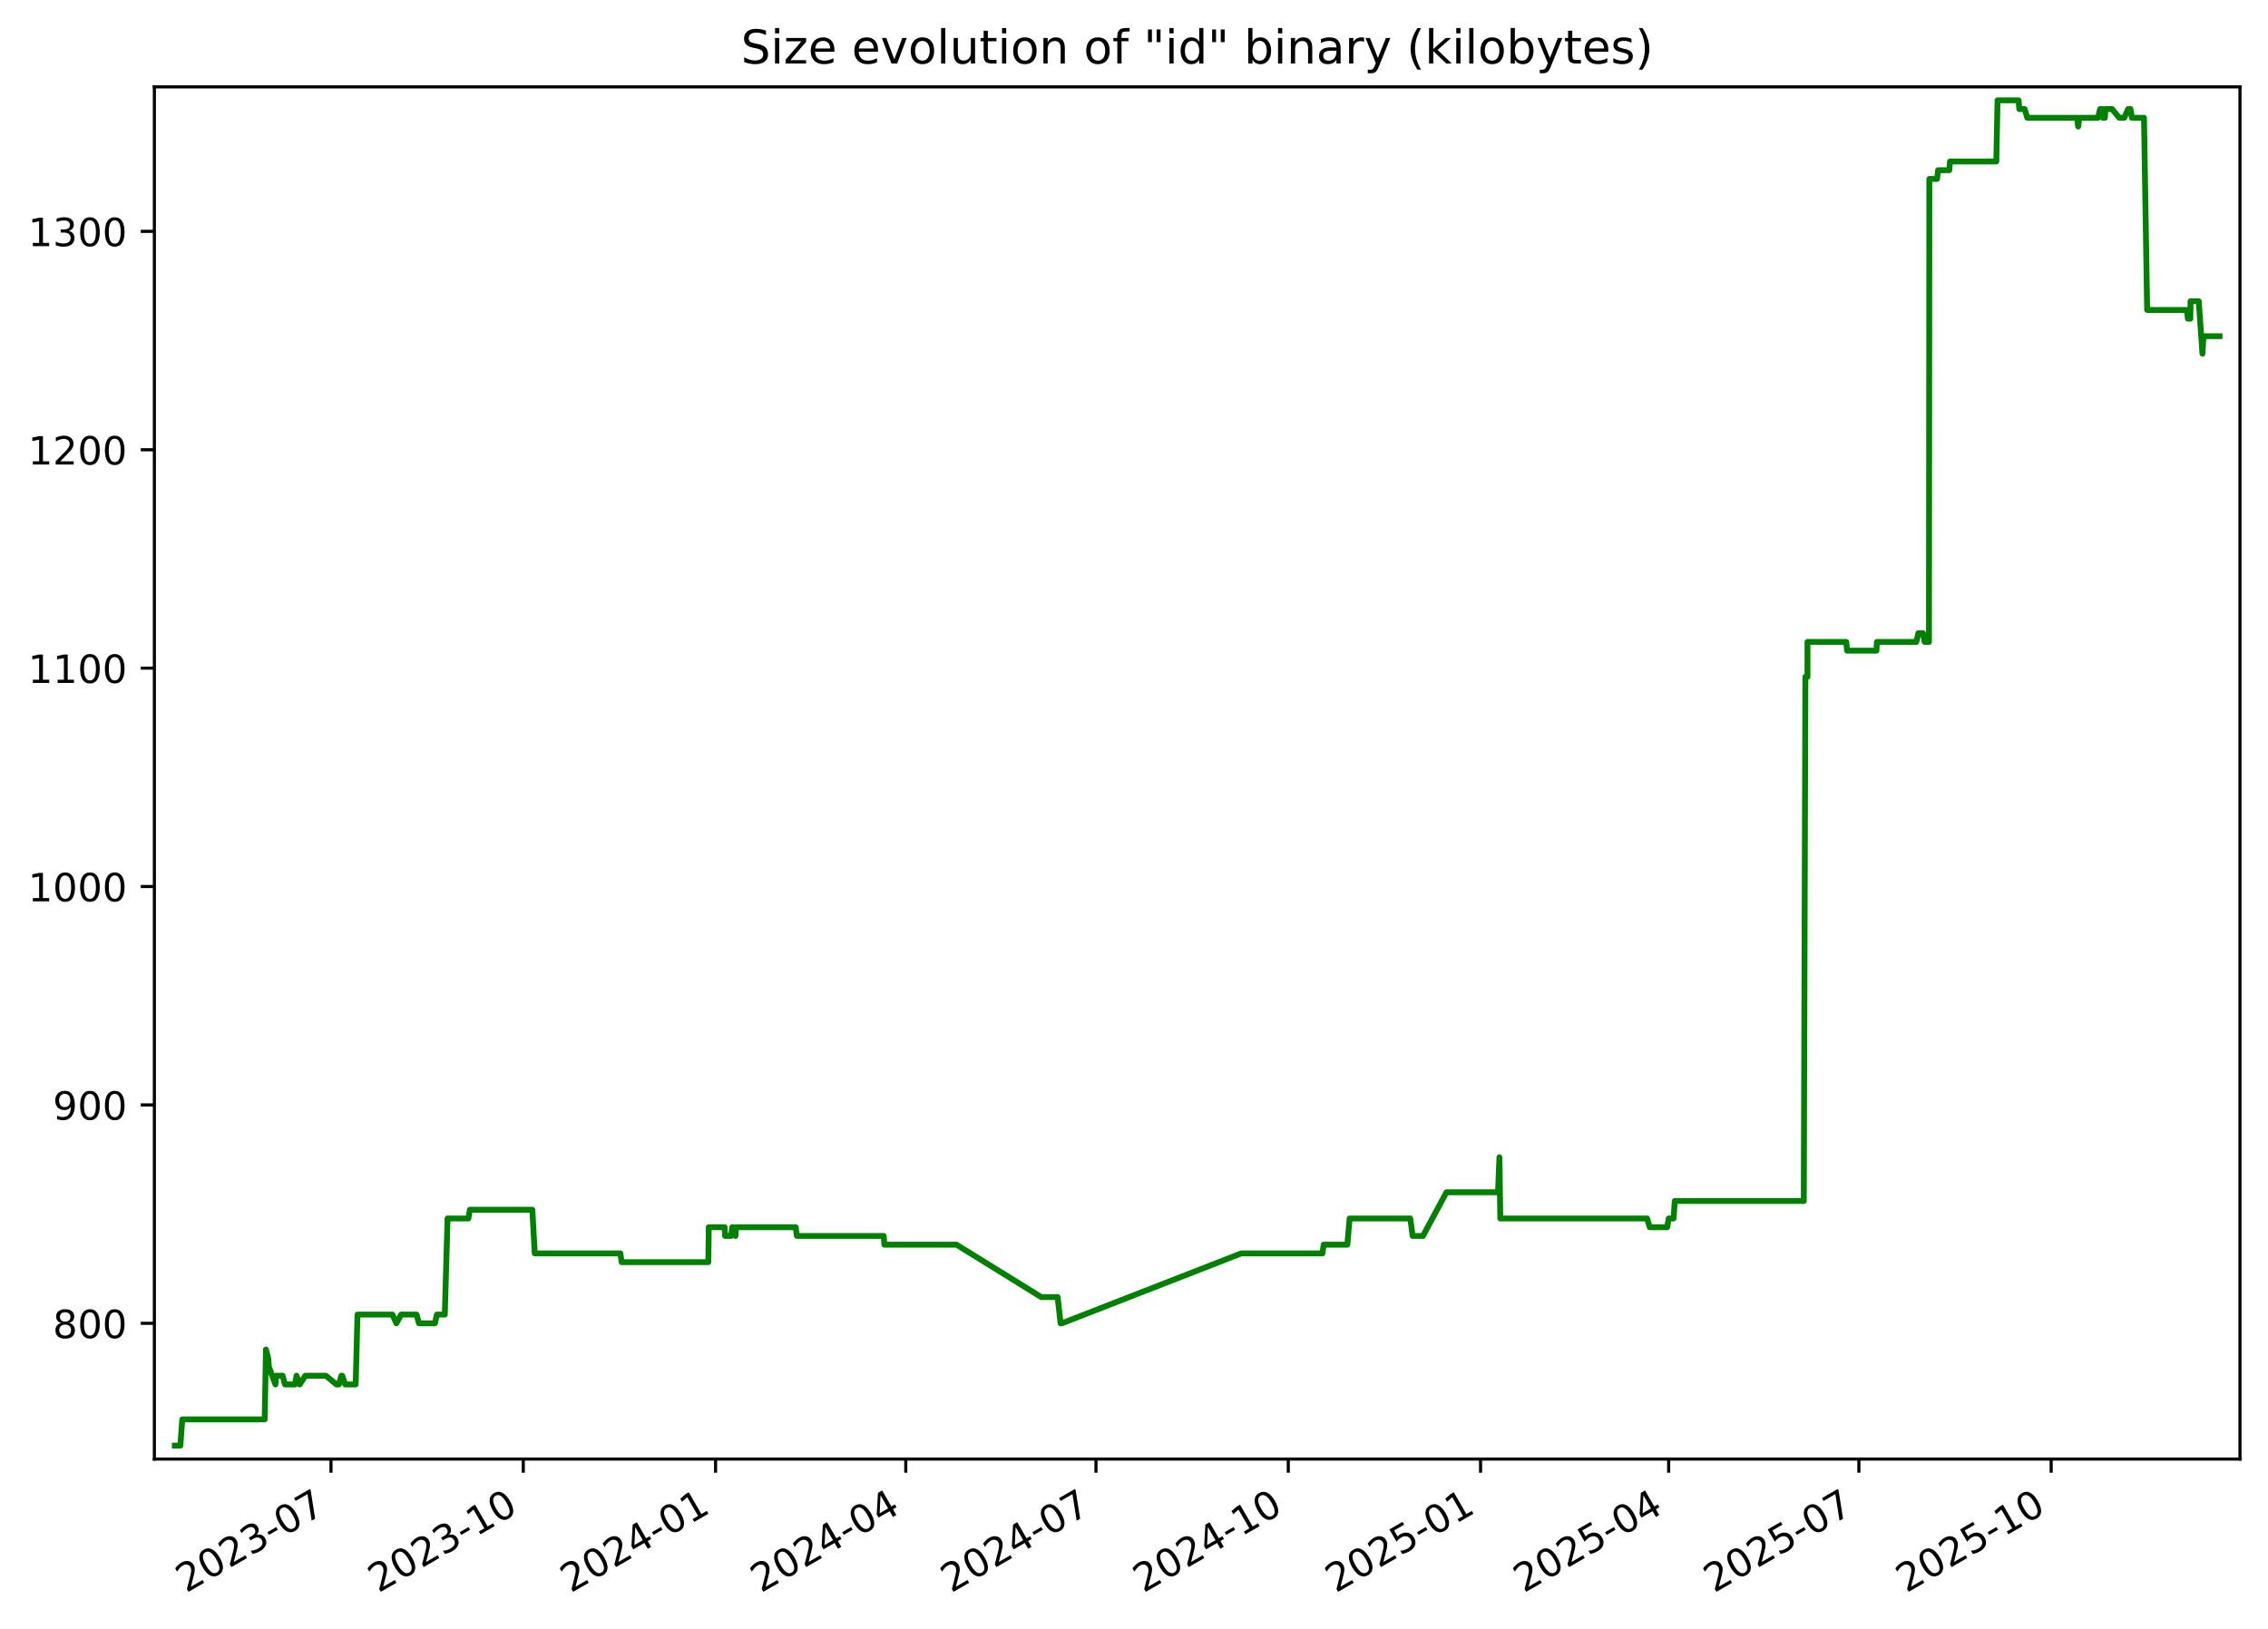
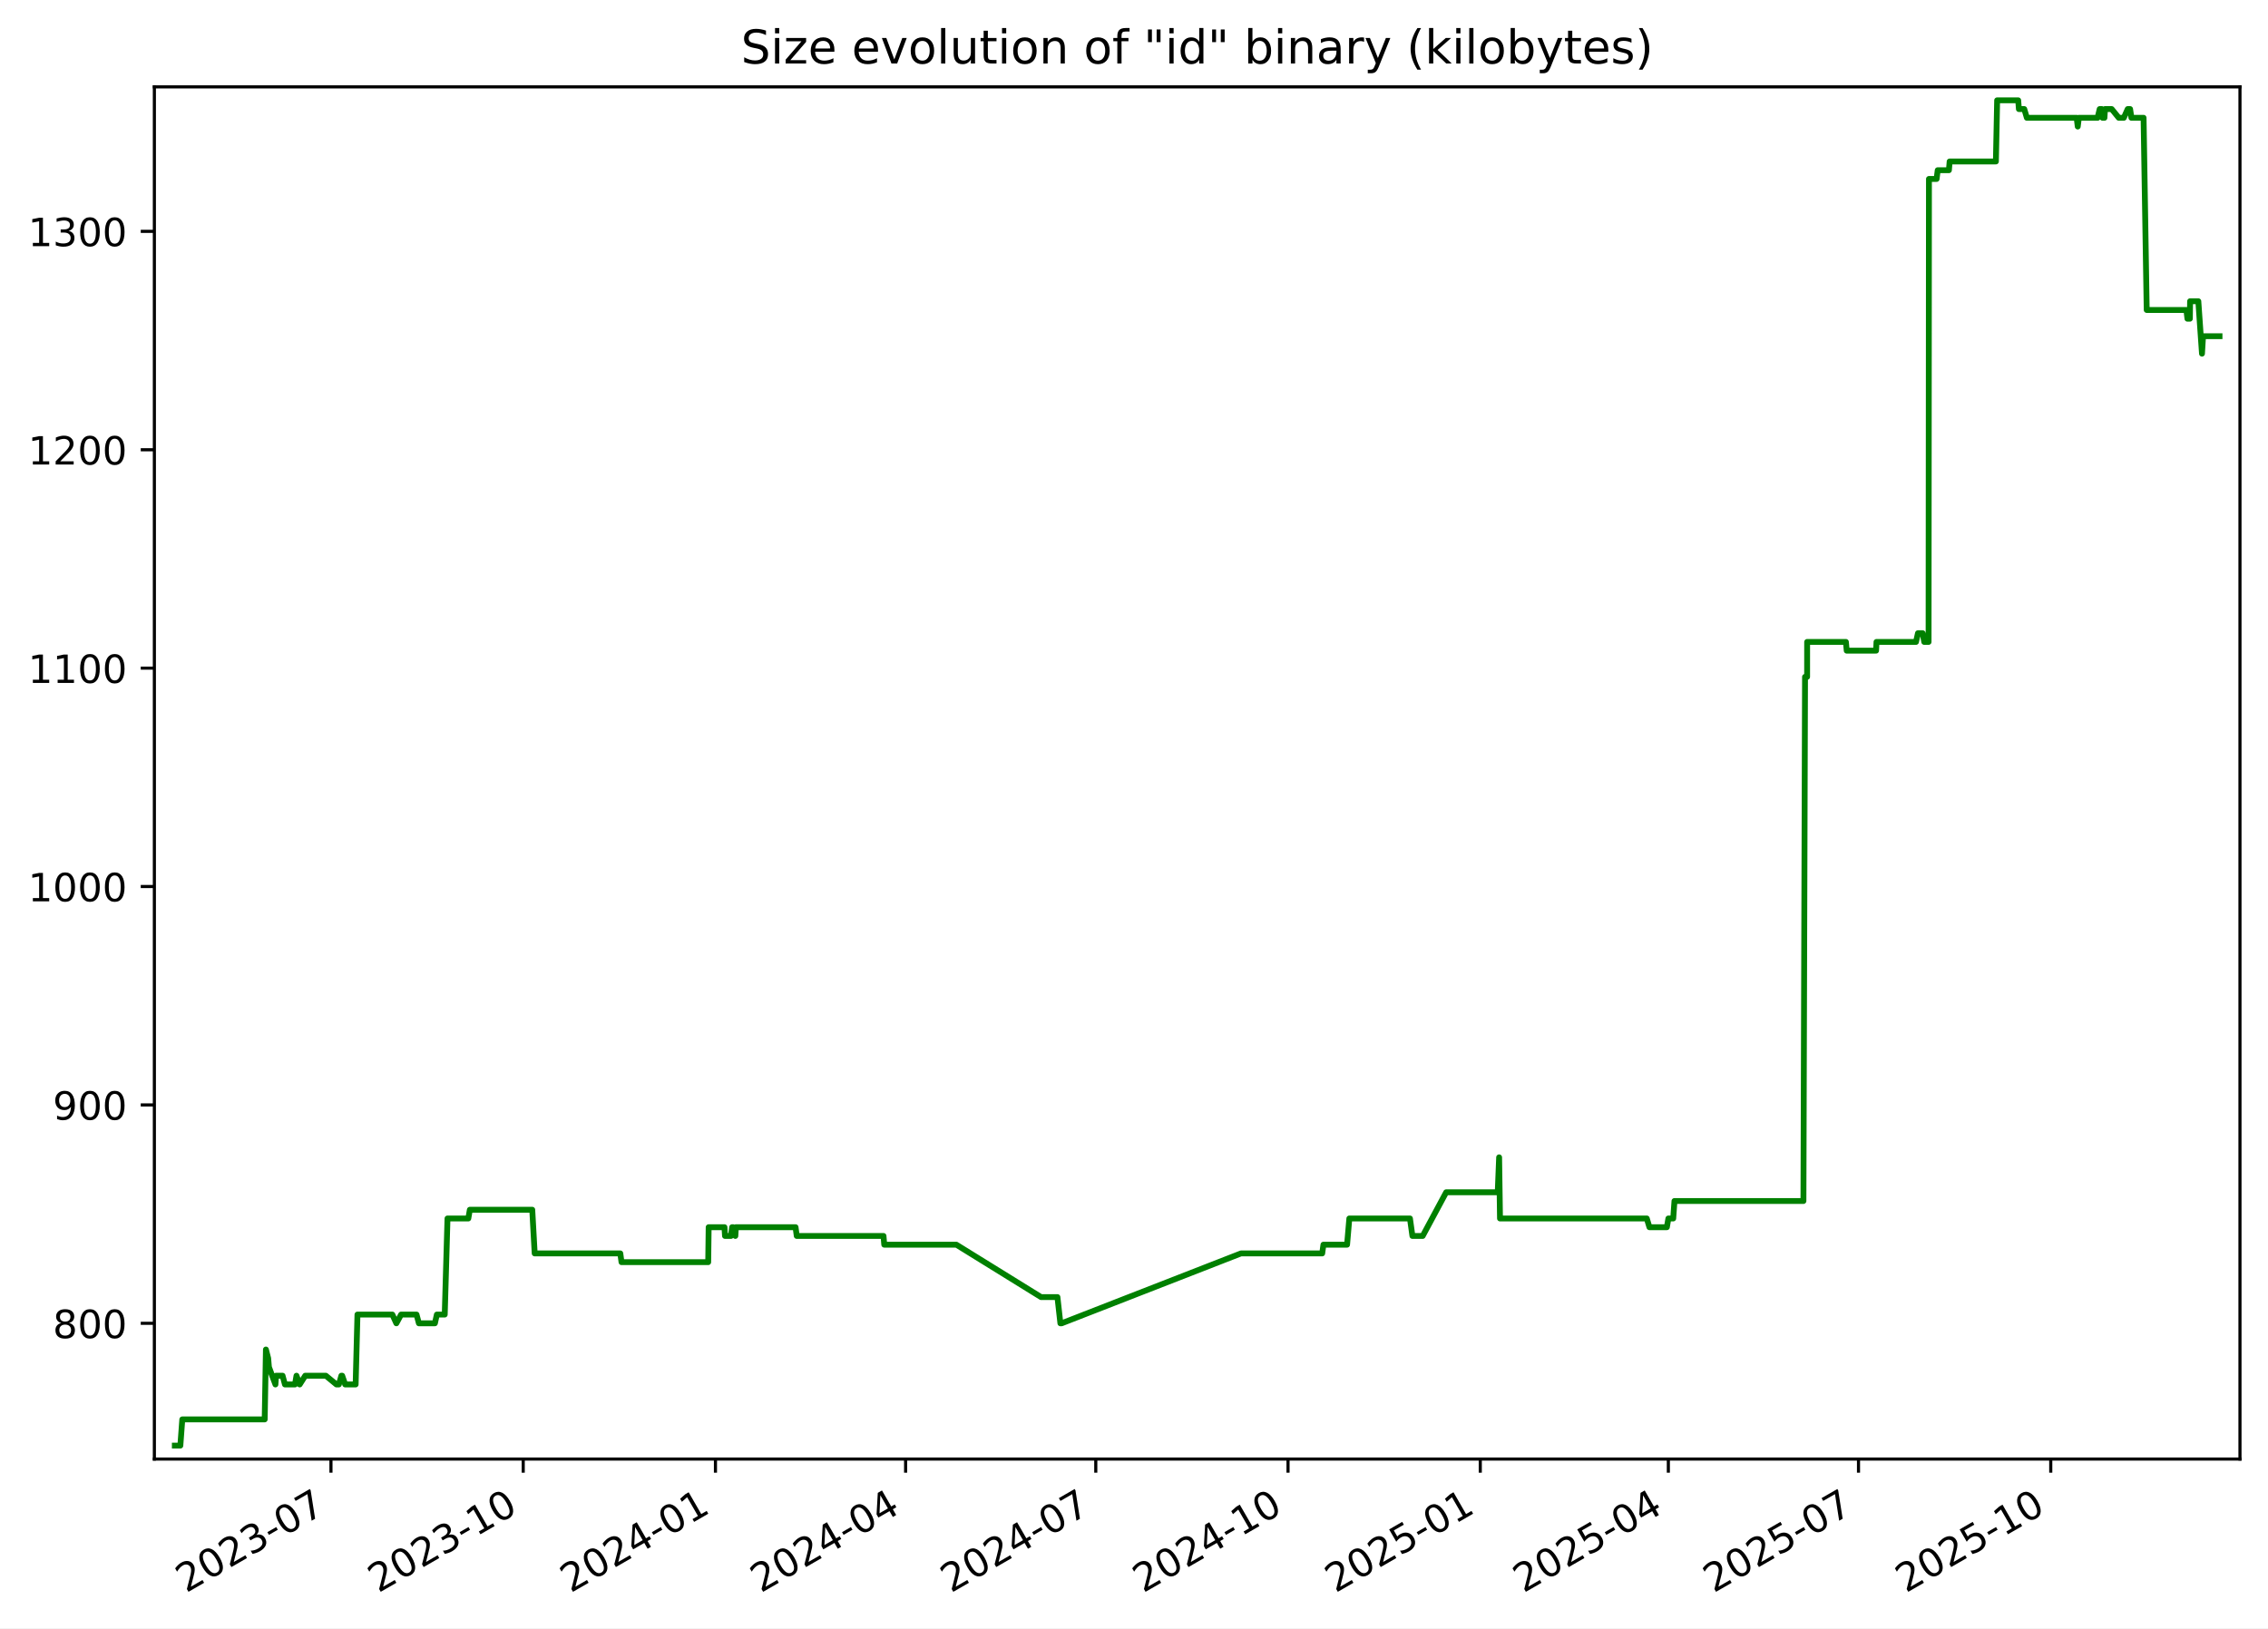
<svg xmlns="http://www.w3.org/2000/svg" xmlns:xlink="http://www.w3.org/1999/xlink" width="582.53pt" height="418.303pt" viewBox="0 0 582.53 418.303" version="1.1">
  <defs>
    <style type="text/css">*{stroke-linejoin: round; stroke-linecap: butt}</style>
  </defs>
  <g id="figure_1">
    <g id="patch_1">
      <path d="M -0 418.303  L 582.53 418.303  L 582.53 0  L -0 0  z " style="fill: #ffffff" />
    </g>
    <g id="axes_1">
      <g id="patch_2">
        <path d="M 39.65 374.83  L 575.33 374.83  L 575.33 22.318  L 39.65 22.318  z " style="fill: #ffffff" />
      </g>
      <g id="matplotlib.axis_1">
        <g id="xtick_1">
          <g id="line2d_1">
            <defs>
-               <path id="m660585abad" d="M 0 0  L 0 3.5  " style="stroke: #000000; stroke-width: 0.8" />
+               <path id="m6f64381100" d="M 0 0  L 0 3.5  " style="stroke: #000000; stroke-width: 0.8" />
            </defs>
            <g>
-               <use xlink:href="#m660585abad" x="85.015" y="374.83" style="stroke: #000000; stroke-width: 0.8" />
+               <use xlink:href="#m6f64381100" x="85.006" y="374.83" style="stroke: #000000; stroke-width: 0.8" />
            </g>
          </g>
          <g id="text_1">
-             <g transform="translate(47.79022 409.302) rotate(-30) scale(0.1 -0.1)">
+             <g transform="translate(47.78128 409.302) rotate(-30) scale(0.1 -0.1)">
              <defs>
                <path id="DejaVuSans-32" d="M 1228 531  L 3431 531  L 3431 0  L 469 0  L 469 531  Q 828 903 1448 1529  Q 2069 2156 2228 2338  Q 2531 2678 2651 2914  Q 2772 3150 2772 3378  Q 2772 3750 2511 3984  Q 2250 4219 1831 4219  Q 1534 4219 1204 4116  Q 875 4013 500 3803  L 500 4441  Q 881 4594 1212 4672  Q 1544 4750 1819 4750  Q 2544 4750 2975 4387  Q 3406 4025 3406 3419  Q 3406 3131 3298 2873  Q 3191 2616 2906 2266  Q 2828 2175 2409 1742  Q 1991 1309 1228 531  z " transform="scale(0.015625)" />
                <path id="DejaVuSans-30" d="M 2034 4250  Q 1547 4250 1301 3770  Q 1056 3291 1056 2328  Q 1056 1369 1301 889  Q 1547 409 2034 409  Q 2525 409 2770 889  Q 3016 1369 3016 2328  Q 3016 3291 2770 3770  Q 2525 4250 2034 4250  z M 2034 4750  Q 2819 4750 3233 4129  Q 3647 3509 3647 2328  Q 3647 1150 3233 529  Q 2819 -91 2034 -91  Q 1250 -91 836 529  Q 422 1150 422 2328  Q 422 3509 836 4129  Q 1250 4750 2034 4750  z " transform="scale(0.015625)" />
                <path id="DejaVuSans-33" d="M 2597 2516  Q 3050 2419 3304 2112  Q 3559 1806 3559 1356  Q 3559 666 3084 287  Q 2609 -91 1734 -91  Q 1441 -91 1130 -33  Q 819 25 488 141  L 488 750  Q 750 597 1062 519  Q 1375 441 1716 441  Q 2309 441 2620 675  Q 2931 909 2931 1356  Q 2931 1769 2642 2001  Q 2353 2234 1838 2234  L 1294 2234  L 1294 2753  L 1863 2753  Q 2328 2753 2575 2939  Q 2822 3125 2822 3475  Q 2822 3834 2567 4026  Q 2313 4219 1838 4219  Q 1578 4219 1281 4162  Q 984 4106 628 3988  L 628 4550  Q 988 4650 1302 4700  Q 1616 4750 1894 4750  Q 2613 4750 3031 4423  Q 3450 4097 3450 3541  Q 3450 3153 3228 2886  Q 3006 2619 2597 2516  z " transform="scale(0.015625)" />
                <path id="DejaVuSans-2d" d="M 313 2009  L 1997 2009  L 1997 1497  L 313 1497  L 313 2009  z " transform="scale(0.015625)" />
                <path id="DejaVuSans-37" d="M 525 4666  L 3525 4666  L 3525 4397  L 1831 0  L 1172 0  L 2766 4134  L 525 4134  L 525 4666  z " transform="scale(0.015625)" />
              </defs>
              <use xlink:href="#DejaVuSans-32" />
              <use xlink:href="#DejaVuSans-30" x="63.623" />
              <use xlink:href="#DejaVuSans-32" x="127.246" />
              <use xlink:href="#DejaVuSans-33" x="190.869" />
              <use xlink:href="#DejaVuSans-2d" x="254.492" />
              <use xlink:href="#DejaVuSans-30" x="290.576" />
              <use xlink:href="#DejaVuSans-37" x="354.199" />
            </g>
          </g>
        </g>
        <g id="xtick_2">
          <g id="line2d_2">
            <g>
-               <use xlink:href="#m660585abad" x="134.405" y="374.83" style="stroke: #000000; stroke-width: 0.8" />
+               <use xlink:href="#m6f64381100" x="134.385" y="374.83" style="stroke: #000000; stroke-width: 0.8" />
            </g>
          </g>
          <g id="text_2">
-             <g transform="translate(97.17984 409.302) rotate(-30) scale(0.1 -0.1)">
+             <g transform="translate(97.15991 409.302) rotate(-30) scale(0.1 -0.1)">
              <defs>
                <path id="DejaVuSans-31" d="M 794 531  L 1825 531  L 1825 4091  L 703 3866  L 703 4441  L 1819 4666  L 2450 4666  L 2450 531  L 3481 531  L 3481 0  L 794 0  L 794 531  z " transform="scale(0.015625)" />
              </defs>
              <use xlink:href="#DejaVuSans-32" />
              <use xlink:href="#DejaVuSans-30" x="63.623" />
              <use xlink:href="#DejaVuSans-32" x="127.246" />
              <use xlink:href="#DejaVuSans-33" x="190.869" />
              <use xlink:href="#DejaVuSans-2d" x="254.492" />
              <use xlink:href="#DejaVuSans-31" x="290.576" />
              <use xlink:href="#DejaVuSans-30" x="354.199" />
            </g>
          </g>
        </g>
        <g id="xtick_3">
          <g id="line2d_3">
            <g>
-               <use xlink:href="#m660585abad" x="183.794" y="374.83" style="stroke: #000000; stroke-width: 0.8" />
+               <use xlink:href="#m6f64381100" x="183.763" y="374.83" style="stroke: #000000; stroke-width: 0.8" />
            </g>
          </g>
          <g id="text_3">
-             <g transform="translate(146.5695 409.302) rotate(-30) scale(0.1 -0.1)">
+             <g transform="translate(146.5385 409.302) rotate(-30) scale(0.1 -0.1)">
              <defs>
                <path id="DejaVuSans-34" d="M 2419 4116  L 825 1625  L 2419 1625  L 2419 4116  z M 2253 4666  L 3047 4666  L 3047 1625  L 3713 1625  L 3713 1100  L 3047 1100  L 3047 0  L 2419 0  L 2419 1100  L 313 1100  L 313 1709  L 2253 4666  z " transform="scale(0.015625)" />
              </defs>
              <use xlink:href="#DejaVuSans-32" />
              <use xlink:href="#DejaVuSans-30" x="63.623" />
              <use xlink:href="#DejaVuSans-32" x="127.246" />
              <use xlink:href="#DejaVuSans-34" x="190.869" />
              <use xlink:href="#DejaVuSans-2d" x="254.492" />
              <use xlink:href="#DejaVuSans-30" x="290.576" />
              <use xlink:href="#DejaVuSans-31" x="354.199" />
            </g>
          </g>
        </g>
        <g id="xtick_4">
          <g id="line2d_4">
            <g>
-               <use xlink:href="#m660585abad" x="232.647" y="374.83" style="stroke: #000000; stroke-width: 0.8" />
+               <use xlink:href="#m6f64381100" x="232.605" y="374.83" style="stroke: #000000; stroke-width: 0.8" />
            </g>
          </g>
          <g id="text_4">
-             <g transform="translate(195.4222 409.302) rotate(-30) scale(0.1 -0.1)">
+             <g transform="translate(195.3804 409.302) rotate(-30) scale(0.1 -0.1)">
              <use xlink:href="#DejaVuSans-32" />
              <use xlink:href="#DejaVuSans-30" x="63.623" />
              <use xlink:href="#DejaVuSans-32" x="127.246" />
              <use xlink:href="#DejaVuSans-34" x="190.869" />
              <use xlink:href="#DejaVuSans-2d" x="254.492" />
              <use xlink:href="#DejaVuSans-30" x="290.576" />
              <use xlink:href="#DejaVuSans-34" x="354.199" />
            </g>
          </g>
        </g>
        <g id="xtick_5">
          <g id="line2d_5">
            <g>
-               <use xlink:href="#m660585abad" x="281.5" y="374.83" style="stroke: #000000; stroke-width: 0.8" />
+               <use xlink:href="#m6f64381100" x="281.447" y="374.83" style="stroke: #000000; stroke-width: 0.8" />
            </g>
          </g>
          <g id="text_5">
-             <g transform="translate(244.275 409.302) rotate(-30) scale(0.1 -0.1)">
+             <g transform="translate(244.2223 409.302) rotate(-30) scale(0.1 -0.1)">
              <use xlink:href="#DejaVuSans-32" />
              <use xlink:href="#DejaVuSans-30" x="63.623" />
              <use xlink:href="#DejaVuSans-32" x="127.246" />
              <use xlink:href="#DejaVuSans-34" x="190.869" />
              <use xlink:href="#DejaVuSans-2d" x="254.492" />
              <use xlink:href="#DejaVuSans-30" x="290.576" />
              <use xlink:href="#DejaVuSans-37" x="354.199" />
            </g>
          </g>
        </g>
        <g id="xtick_6">
          <g id="line2d_6">
            <g>
-               <use xlink:href="#m660585abad" x="330.889" y="374.83" style="stroke: #000000; stroke-width: 0.8" />
+               <use xlink:href="#m6f64381100" x="330.826" y="374.83" style="stroke: #000000; stroke-width: 0.8" />
            </g>
          </g>
          <g id="text_6">
-             <g transform="translate(293.6646 409.302) rotate(-30) scale(0.1 -0.1)">
+             <g transform="translate(293.601 409.302) rotate(-30) scale(0.1 -0.1)">
              <use xlink:href="#DejaVuSans-32" />
              <use xlink:href="#DejaVuSans-30" x="63.623" />
              <use xlink:href="#DejaVuSans-32" x="127.246" />
              <use xlink:href="#DejaVuSans-34" x="190.869" />
              <use xlink:href="#DejaVuSans-2d" x="254.492" />
              <use xlink:href="#DejaVuSans-31" x="290.576" />
              <use xlink:href="#DejaVuSans-30" x="354.199" />
            </g>
          </g>
        </g>
        <g id="xtick_7">
          <g id="line2d_7">
            <g>
-               <use xlink:href="#m660585abad" x="380.279" y="374.83" style="stroke: #000000; stroke-width: 0.8" />
+               <use xlink:href="#m6f64381100" x="380.204" y="374.83" style="stroke: #000000; stroke-width: 0.8" />
            </g>
          </g>
          <g id="text_7">
-             <g transform="translate(343.0543 409.302) rotate(-30) scale(0.1 -0.1)">
+             <g transform="translate(342.9796 409.302) rotate(-30) scale(0.1 -0.1)">
              <defs>
                <path id="DejaVuSans-35" d="M 691 4666  L 3169 4666  L 3169 4134  L 1269 4134  L 1269 2991  Q 1406 3038 1543 3061  Q 1681 3084 1819 3084  Q 2600 3084 3056 2656  Q 3513 2228 3513 1497  Q 3513 744 3044 326  Q 2575 -91 1722 -91  Q 1428 -91 1123 -41  Q 819 9 494 109  L 494 744  Q 775 591 1075 516  Q 1375 441 1709 441  Q 2250 441 2565 725  Q 2881 1009 2881 1497  Q 2881 1984 2565 2268  Q 2250 2553 1709 2553  Q 1456 2553 1204 2497  Q 953 2441 691 2322  L 691 4666  z " transform="scale(0.015625)" />
              </defs>
              <use xlink:href="#DejaVuSans-32" />
              <use xlink:href="#DejaVuSans-30" x="63.623" />
              <use xlink:href="#DejaVuSans-32" x="127.246" />
              <use xlink:href="#DejaVuSans-35" x="190.869" />
              <use xlink:href="#DejaVuSans-2d" x="254.492" />
              <use xlink:href="#DejaVuSans-30" x="290.576" />
              <use xlink:href="#DejaVuSans-31" x="354.199" />
            </g>
          </g>
        </g>
        <g id="xtick_8">
          <g id="line2d_8">
            <g>
-               <use xlink:href="#m660585abad" x="428.595" y="374.83" style="stroke: #000000; stroke-width: 0.8" />
+               <use xlink:href="#m6f64381100" x="428.51" y="374.83" style="stroke: #000000; stroke-width: 0.8" />
            </g>
          </g>
          <g id="text_8">
-             <g transform="translate(391.3702 409.302) rotate(-30) scale(0.1 -0.1)">
+             <g transform="translate(391.2847 409.302) rotate(-30) scale(0.1 -0.1)">
              <use xlink:href="#DejaVuSans-32" />
              <use xlink:href="#DejaVuSans-30" x="63.623" />
              <use xlink:href="#DejaVuSans-32" x="127.246" />
              <use xlink:href="#DejaVuSans-35" x="190.869" />
              <use xlink:href="#DejaVuSans-2d" x="254.492" />
              <use xlink:href="#DejaVuSans-30" x="290.576" />
              <use xlink:href="#DejaVuSans-34" x="354.199" />
            </g>
          </g>
        </g>
        <g id="xtick_9">
          <g id="line2d_9">
            <g>
-               <use xlink:href="#m660585abad" x="477.448" y="374.83" style="stroke: #000000; stroke-width: 0.8" />
+               <use xlink:href="#m6f64381100" x="477.351" y="374.83" style="stroke: #000000; stroke-width: 0.8" />
            </g>
          </g>
          <g id="text_9">
-             <g transform="translate(440.223 409.302) rotate(-30) scale(0.1 -0.1)">
+             <g transform="translate(440.1266 409.302) rotate(-30) scale(0.1 -0.1)">
              <use xlink:href="#DejaVuSans-32" />
              <use xlink:href="#DejaVuSans-30" x="63.623" />
              <use xlink:href="#DejaVuSans-32" x="127.246" />
              <use xlink:href="#DejaVuSans-35" x="190.869" />
              <use xlink:href="#DejaVuSans-2d" x="254.492" />
              <use xlink:href="#DejaVuSans-30" x="290.576" />
              <use xlink:href="#DejaVuSans-37" x="354.199" />
            </g>
          </g>
        </g>
        <g id="xtick_10">
          <g id="line2d_10">
            <g>
-               <use xlink:href="#m660585abad" x="526.837" y="374.83" style="stroke: #000000; stroke-width: 0.8" />
+               <use xlink:href="#m6f64381100" x="526.73" y="374.83" style="stroke: #000000; stroke-width: 0.8" />
            </g>
          </g>
          <g id="text_10">
-             <g transform="translate(489.6126 409.302) rotate(-30) scale(0.1 -0.1)">
+             <g transform="translate(489.5053 409.302) rotate(-30) scale(0.1 -0.1)">
              <use xlink:href="#DejaVuSans-32" />
              <use xlink:href="#DejaVuSans-30" x="63.623" />
              <use xlink:href="#DejaVuSans-32" x="127.246" />
              <use xlink:href="#DejaVuSans-35" x="190.869" />
              <use xlink:href="#DejaVuSans-2d" x="254.492" />
              <use xlink:href="#DejaVuSans-31" x="290.576" />
              <use xlink:href="#DejaVuSans-30" x="354.199" />
            </g>
          </g>
        </g>
      </g>
      <g id="matplotlib.axis_2">
        <g id="ytick_1">
          <g id="line2d_11">
            <defs>
-               <path id="mdd1a259b8a" d="M 0 0  L -3.5 0  " style="stroke: #000000; stroke-width: 0.8" />
+               <path id="m7eb2bee7b6" d="M 0 0  L -3.5 0  " style="stroke: #000000; stroke-width: 0.8" />
            </defs>
            <g>
-               <use xlink:href="#mdd1a259b8a" x="39.65" y="339.956" style="stroke: #000000; stroke-width: 0.8" />
+               <use xlink:href="#m7eb2bee7b6" x="39.65" y="339.956" style="stroke: #000000; stroke-width: 0.8" />
            </g>
          </g>
          <g id="text_11">
            <g transform="translate(13.5625 343.7552) scale(0.1 -0.1)">
              <defs>
                <path id="DejaVuSans-38" d="M 2034 2216  Q 1584 2216 1326 1975  Q 1069 1734 1069 1313  Q 1069 891 1326 650  Q 1584 409 2034 409  Q 2484 409 2743 651  Q 3003 894 3003 1313  Q 3003 1734 2745 1975  Q 2488 2216 2034 2216  z M 1403 2484  Q 997 2584 770 2862  Q 544 3141 544 3541  Q 544 4100 942 4425  Q 1341 4750 2034 4750  Q 2731 4750 3128 4425  Q 3525 4100 3525 3541  Q 3525 3141 3298 2862  Q 3072 2584 2669 2484  Q 3125 2378 3379 2068  Q 3634 1759 3634 1313  Q 3634 634 3220 271  Q 2806 -91 2034 -91  Q 1263 -91 848 271  Q 434 634 434 1313  Q 434 1759 690 2068  Q 947 2378 1403 2484  z M 1172 3481  Q 1172 3119 1398 2916  Q 1625 2713 2034 2713  Q 2441 2713 2670 2916  Q 2900 3119 2900 3481  Q 2900 3844 2670 4047  Q 2441 4250 2034 4250  Q 1625 4250 1398 4047  Q 1172 3844 1172 3481  z " transform="scale(0.015625)" />
              </defs>
              <use xlink:href="#DejaVuSans-38" />
              <use xlink:href="#DejaVuSans-30" x="63.623" />
              <use xlink:href="#DejaVuSans-30" x="127.246" />
            </g>
          </g>
        </g>
        <g id="ytick_2">
          <g id="line2d_12">
            <g>
-               <use xlink:href="#mdd1a259b8a" x="39.65" y="283.852" style="stroke: #000000; stroke-width: 0.8" />
+               <use xlink:href="#m7eb2bee7b6" x="39.65" y="283.852" style="stroke: #000000; stroke-width: 0.8" />
            </g>
          </g>
          <g id="text_12">
            <g transform="translate(13.5625 287.6513) scale(0.1 -0.1)">
              <defs>
                <path id="DejaVuSans-39" d="M 703 97  L 703 672  Q 941 559 1184 500  Q 1428 441 1663 441  Q 2288 441 2617 861  Q 2947 1281 2994 2138  Q 2813 1869 2534 1725  Q 2256 1581 1919 1581  Q 1219 1581 811 2004  Q 403 2428 403 3163  Q 403 3881 828 4315  Q 1253 4750 1959 4750  Q 2769 4750 3195 4129  Q 3622 3509 3622 2328  Q 3622 1225 3098 567  Q 2575 -91 1691 -91  Q 1453 -91 1209 -44  Q 966 3 703 97  z M 1959 2075  Q 2384 2075 2632 2365  Q 2881 2656 2881 3163  Q 2881 3666 2632 3958  Q 2384 4250 1959 4250  Q 1534 4250 1286 3958  Q 1038 3666 1038 3163  Q 1038 2656 1286 2365  Q 1534 2075 1959 2075  z " transform="scale(0.015625)" />
              </defs>
              <use xlink:href="#DejaVuSans-39" />
              <use xlink:href="#DejaVuSans-30" x="63.623" />
              <use xlink:href="#DejaVuSans-30" x="127.246" />
            </g>
          </g>
        </g>
        <g id="ytick_3">
          <g id="line2d_13">
            <g>
-               <use xlink:href="#mdd1a259b8a" x="39.65" y="227.748" style="stroke: #000000; stroke-width: 0.8" />
+               <use xlink:href="#m7eb2bee7b6" x="39.65" y="227.748" style="stroke: #000000; stroke-width: 0.8" />
            </g>
          </g>
          <g id="text_13">
            <g transform="translate(7.2 231.5474) scale(0.1 -0.1)">
              <use xlink:href="#DejaVuSans-31" />
              <use xlink:href="#DejaVuSans-30" x="63.623" />
              <use xlink:href="#DejaVuSans-30" x="127.246" />
              <use xlink:href="#DejaVuSans-30" x="190.869" />
            </g>
          </g>
        </g>
        <g id="ytick_4">
          <g id="line2d_14">
            <g>
-               <use xlink:href="#mdd1a259b8a" x="39.65" y="171.644" style="stroke: #000000; stroke-width: 0.8" />
+               <use xlink:href="#m7eb2bee7b6" x="39.65" y="171.644" style="stroke: #000000; stroke-width: 0.8" />
            </g>
          </g>
          <g id="text_14">
            <g transform="translate(7.2 175.4435) scale(0.1 -0.1)">
              <use xlink:href="#DejaVuSans-31" />
              <use xlink:href="#DejaVuSans-31" x="63.623" />
              <use xlink:href="#DejaVuSans-30" x="127.246" />
              <use xlink:href="#DejaVuSans-30" x="190.869" />
            </g>
          </g>
        </g>
        <g id="ytick_5">
          <g id="line2d_15">
            <g>
-               <use xlink:href="#mdd1a259b8a" x="39.65" y="115.54" style="stroke: #000000; stroke-width: 0.8" />
+               <use xlink:href="#m7eb2bee7b6" x="39.65" y="115.54" style="stroke: #000000; stroke-width: 0.8" />
            </g>
          </g>
          <g id="text_15">
            <g transform="translate(7.2 119.3396) scale(0.1 -0.1)">
              <use xlink:href="#DejaVuSans-31" />
              <use xlink:href="#DejaVuSans-32" x="63.623" />
              <use xlink:href="#DejaVuSans-30" x="127.246" />
              <use xlink:href="#DejaVuSans-30" x="190.869" />
            </g>
          </g>
        </g>
        <g id="ytick_6">
          <g id="line2d_16">
            <g>
-               <use xlink:href="#mdd1a259b8a" x="39.65" y="59.436" style="stroke: #000000; stroke-width: 0.8" />
+               <use xlink:href="#m7eb2bee7b6" x="39.65" y="59.436" style="stroke: #000000; stroke-width: 0.8" />
            </g>
          </g>
          <g id="text_16">
            <g transform="translate(7.2 63.23568) scale(0.1 -0.1)">
              <use xlink:href="#DejaVuSans-31" />
              <use xlink:href="#DejaVuSans-33" x="63.623" />
              <use xlink:href="#DejaVuSans-30" x="127.246" />
              <use xlink:href="#DejaVuSans-30" x="190.869" />
            </g>
          </g>
        </g>
      </g>
      <g id="line2d_17">
-         <path d="M 44.902 371.374  L 46.323 371.374  L 46.82 364.642  L 67.993 364.642  L 68.308 346.688  L 68.884 348.933  L 69.075 351.177  L 70.748 355.665  L 70.912 353.421  L 72.585 353.421  L 73.193 355.665  L 75.772 355.665  L 76.159 353.421  L 76.985 355.665  L 78.407 353.421  L 83.701 353.421  L 86.422 355.665  L 87.045 355.665  L 87.69 353.421  L 87.901 353.421  L 88.668 355.665  L 91.355 355.665  L 91.822 337.712  L 100.787 337.712  L 101.816 339.956  L 103.033 337.712  L 106.998 337.712  L 107.606 339.956  L 111.717 339.956  L 112.22 337.712  L 114.245 337.712  L 114.952 313.026  L 120.302 313.026  L 120.696 310.782  L 136.729 310.782  L 137.352 322.003  L 159.351 322.003  L 159.658 324.247  L 181.931 324.247  L 182.047 315.27  L 186.114 315.27  L 186.246 317.514  L 187.784 317.514  L 188.073 315.27  L 188.346 315.27  L 188.905 317.514  L 189.041 315.27  L 204.374 315.27  L 204.676 317.514  L 226.967 317.514  L 227.158 319.759  L 245.682 319.759  L 267.441 333.223  L 271.652 333.223  L 272.408 339.956  L 272.735 339.956  L 318.802 322.003  L 339.67 322.003  L 339.983 319.759  L 346.06 319.759  L 346.64 313.026  L 362.215 313.026  L 362.846 317.514  L 365.489 317.514  L 371.519 306.294  L 384.765 306.294  L 385.123 297.317  L 385.348 313.026  L 423.056 313.026  L 423.735 315.27  L 428.217 315.27  L 428.604 313.026  L 429.851 313.026  L 430.167 308.538  L 463.302 308.538  L 463.71 173.888  L 464.247 173.888  L 464.252 164.912  L 474.212 164.912  L 474.42 167.156  L 481.963 167.156  L 482.071 164.912  L 492.219 164.912  L 492.726 162.668  L 493.921 162.668  L 494.337 164.912  L 495.452 164.912  L 495.548 45.972  L 497.514 45.972  L 497.797 43.727  L 500.677 43.727  L 500.861 41.483  L 512.747 41.483  L 513.066 25.774  L 518.475 25.774  L 518.653 28.018  L 520.032 28.018  L 520.699 30.262  L 533.494 30.262  L 533.773 32.507  L 534.057 30.262  L 538.876 30.262  L 539.409 28.018  L 539.988 28.018  L 540.14 30.262  L 540.634 30.262  L 540.763 28.018  L 542.491 28.018  L 544.315 30.262  L 545.608 30.262  L 546.605 28.018  L 547.224 28.018  L 547.561 30.262  L 550.686 30.262  L 551.489 79.634  L 561.686 79.634  L 561.952 81.878  L 562.579 81.878  L 562.634 77.39  L 564.752 77.39  L 565.692 90.855  L 565.964 86.366  L 570.078 86.366  L 570.078 86.366  " clip-path="url(#pab8222549f)" style="fill: none; stroke: #008000; stroke-width: 1.5; stroke-linecap: square" />
+         <path d="M 44.902 371.374  L 46.323 371.374  L 46.82 364.642  L 67.988 364.642  L 68.302 346.688  L 68.879 348.933  L 69.069 351.177  L 70.742 355.665  L 70.907 353.421  L 72.579 353.421  L 73.187 355.665  L 75.765 355.665  L 76.152 353.421  L 76.978 355.665  L 78.4 353.421  L 83.692 353.421  L 86.413 355.665  L 87.035 355.665  L 87.68 353.421  L 87.891 353.421  L 88.658 355.665  L 91.345 355.665  L 91.812 337.712  L 100.775 337.712  L 101.804 339.956  L 103.02 337.712  L 106.984 337.712  L 107.592 339.956  L 111.703 339.956  L 112.205 337.712  L 114.23 337.712  L 114.937 313.026  L 120.285 313.026  L 120.679 310.782  L 136.709 310.782  L 137.331 322.003  L 159.326 322.003  L 159.633 324.247  L 181.901 324.247  L 182.017 315.27  L 186.083 315.27  L 186.215 317.514  L 187.752 317.514  L 188.041 315.27  L 188.314 315.27  L 188.873 317.514  L 189.009 315.27  L 204.339 315.27  L 204.64 317.514  L 226.926 317.514  L 227.117 319.759  L 245.637 319.759  L 267.391 333.223  L 271.601 333.223  L 272.357 339.956  L 272.684 339.956  L 318.741 322.003  L 339.605 322.003  L 339.917 319.759  L 345.993 319.759  L 346.573 313.026  L 362.145 313.026  L 362.775 317.514  L 365.417 317.514  L 371.446 306.294  L 384.689 306.294  L 385.047 297.317  L 385.272 313.026  L 422.972 313.026  L 423.651 315.27  L 428.132 315.27  L 428.519 313.026  L 429.765 313.026  L 430.081 308.538  L 463.209 308.538  L 463.617 173.888  L 464.153 173.888  L 464.159 164.912  L 474.117 164.912  L 474.324 167.156  L 481.866 167.156  L 481.974 164.912  L 492.119 164.912  L 492.626 162.668  L 493.821 162.668  L 494.237 164.912  L 495.352 164.912  L 495.448 45.972  L 497.413 45.972  L 497.696 43.727  L 500.575 43.727  L 500.759 41.483  L 512.642 41.483  L 512.961 25.774  L 518.37 25.774  L 518.547 28.018  L 519.927 28.018  L 520.593 30.262  L 533.385 30.262  L 533.664 32.507  L 533.948 30.262  L 538.766 30.262  L 539.299 28.018  L 539.877 28.018  L 540.029 30.262  L 540.523 30.262  L 540.653 28.018  L 542.38 28.018  L 544.203 30.262  L 545.496 30.262  L 546.494 28.018  L 547.112 28.018  L 547.449 30.262  L 550.573 30.262  L 551.376 79.634  L 561.571 79.634  L 561.837 81.878  L 562.464 81.878  L 562.519 77.39  L 564.636 77.39  L 565.576 90.855  L 565.848 86.366  L 570.078 86.366  L 570.078 86.366  " clip-path="url(#peffe5eaea5)" style="fill: none; stroke: #008000; stroke-width: 1.5; stroke-linecap: square" />
      </g>
      <g id="patch_3">
        <path d="M 39.65 374.83  L 39.65 22.318  " style="fill: none; stroke: #000000; stroke-width: 0.8; stroke-linejoin: miter; stroke-linecap: square" />
      </g>
      <g id="patch_4">
        <path d="M 575.33 374.83  L 575.33 22.318  " style="fill: none; stroke: #000000; stroke-width: 0.8; stroke-linejoin: miter; stroke-linecap: square" />
      </g>
      <g id="patch_5">
        <path d="M 39.65 374.83  L 575.33 374.83  " style="fill: none; stroke: #000000; stroke-width: 0.8; stroke-linejoin: miter; stroke-linecap: square" />
      </g>
      <g id="patch_6">
        <path d="M 39.65 22.318  L 575.33 22.318  " style="fill: none; stroke: #000000; stroke-width: 0.8; stroke-linejoin: miter; stroke-linecap: square" />
      </g>
      <g id="text_17">
        <g transform="translate(190.3184 16.31812) scale(0.12 -0.12)">
          <defs>
            <path id="DejaVuSans-53" d="M 3425 4513  L 3425 3897  Q 3066 4069 2747 4153  Q 2428 4238 2131 4238  Q 1616 4238 1336 4038  Q 1056 3838 1056 3469  Q 1056 3159 1242 3001  Q 1428 2844 1947 2747  L 2328 2669  Q 3034 2534 3370 2195  Q 3706 1856 3706 1288  Q 3706 609 3251 259  Q 2797 -91 1919 -91  Q 1588 -91 1214 -16  Q 841 59 441 206  L 441 856  Q 825 641 1194 531  Q 1563 422 1919 422  Q 2459 422 2753 634  Q 3047 847 3047 1241  Q 3047 1584 2836 1778  Q 2625 1972 2144 2069  L 1759 2144  Q 1053 2284 737 2584  Q 422 2884 422 3419  Q 422 4038 858 4394  Q 1294 4750 2059 4750  Q 2388 4750 2728 4690  Q 3069 4631 3425 4513  z " transform="scale(0.015625)" />
            <path id="DejaVuSans-69" d="M 603 3500  L 1178 3500  L 1178 0  L 603 0  L 603 3500  z M 603 4863  L 1178 4863  L 1178 4134  L 603 4134  L 603 4863  z " transform="scale(0.015625)" />
            <path id="DejaVuSans-7a" d="M 353 3500  L 3084 3500  L 3084 2975  L 922 459  L 3084 459  L 3084 0  L 275 0  L 275 525  L 2438 3041  L 353 3041  L 353 3500  z " transform="scale(0.015625)" />
            <path id="DejaVuSans-65" d="M 3597 1894  L 3597 1613  L 953 1613  Q 991 1019 1311 708  Q 1631 397 2203 397  Q 2534 397 2845 478  Q 3156 559 3463 722  L 3463 178  Q 3153 47 2828 -22  Q 2503 -91 2169 -91  Q 1331 -91 842 396  Q 353 884 353 1716  Q 353 2575 817 3079  Q 1281 3584 2069 3584  Q 2775 3584 3186 3129  Q 3597 2675 3597 1894  z M 3022 2063  Q 3016 2534 2758 2815  Q 2500 3097 2075 3097  Q 1594 3097 1305 2825  Q 1016 2553 972 2059  L 3022 2063  z " transform="scale(0.015625)" />
            <path id="DejaVuSans-20" transform="scale(0.015625)" />
            <path id="DejaVuSans-76" d="M 191 3500  L 800 3500  L 1894 563  L 2988 3500  L 3597 3500  L 2284 0  L 1503 0  L 191 3500  z " transform="scale(0.015625)" />
            <path id="DejaVuSans-6f" d="M 1959 3097  Q 1497 3097 1228 2736  Q 959 2375 959 1747  Q 959 1119 1226 758  Q 1494 397 1959 397  Q 2419 397 2687 759  Q 2956 1122 2956 1747  Q 2956 2369 2687 2733  Q 2419 3097 1959 3097  z M 1959 3584  Q 2709 3584 3137 3096  Q 3566 2609 3566 1747  Q 3566 888 3137 398  Q 2709 -91 1959 -91  Q 1206 -91 779 398  Q 353 888 353 1747  Q 353 2609 779 3096  Q 1206 3584 1959 3584  z " transform="scale(0.015625)" />
            <path id="DejaVuSans-6c" d="M 603 4863  L 1178 4863  L 1178 0  L 603 0  L 603 4863  z " transform="scale(0.015625)" />
            <path id="DejaVuSans-75" d="M 544 1381  L 544 3500  L 1119 3500  L 1119 1403  Q 1119 906 1312 657  Q 1506 409 1894 409  Q 2359 409 2629 706  Q 2900 1003 2900 1516  L 2900 3500  L 3475 3500  L 3475 0  L 2900 0  L 2900 538  Q 2691 219 2414 64  Q 2138 -91 1772 -91  Q 1169 -91 856 284  Q 544 659 544 1381  z M 1991 3584  L 1991 3584  z " transform="scale(0.015625)" />
            <path id="DejaVuSans-74" d="M 1172 4494  L 1172 3500  L 2356 3500  L 2356 3053  L 1172 3053  L 1172 1153  Q 1172 725 1289 603  Q 1406 481 1766 481  L 2356 481  L 2356 0  L 1766 0  Q 1100 0 847 248  Q 594 497 594 1153  L 594 3053  L 172 3053  L 172 3500  L 594 3500  L 594 4494  L 1172 4494  z " transform="scale(0.015625)" />
            <path id="DejaVuSans-6e" d="M 3513 2113  L 3513 0  L 2938 0  L 2938 2094  Q 2938 2591 2744 2837  Q 2550 3084 2163 3084  Q 1697 3084 1428 2787  Q 1159 2491 1159 1978  L 1159 0  L 581 0  L 581 3500  L 1159 3500  L 1159 2956  Q 1366 3272 1645 3428  Q 1925 3584 2291 3584  Q 2894 3584 3203 3211  Q 3513 2838 3513 2113  z " transform="scale(0.015625)" />
            <path id="DejaVuSans-66" d="M 2375 4863  L 2375 4384  L 1825 4384  Q 1516 4384 1395 4259  Q 1275 4134 1275 3809  L 1275 3500  L 2222 3500  L 2222 3053  L 1275 3053  L 1275 0  L 697 0  L 697 3053  L 147 3053  L 147 3500  L 697 3500  L 697 3744  Q 697 4328 969 4595  Q 1241 4863 1831 4863  L 2375 4863  z " transform="scale(0.015625)" />
            <path id="DejaVuSans-22" d="M 1147 4666  L 1147 2931  L 616 2931  L 616 4666  L 1147 4666  z M 2328 4666  L 2328 2931  L 1797 2931  L 1797 4666  L 2328 4666  z " transform="scale(0.015625)" />
            <path id="DejaVuSans-64" d="M 2906 2969  L 2906 4863  L 3481 4863  L 3481 0  L 2906 0  L 2906 525  Q 2725 213 2448 61  Q 2172 -91 1784 -91  Q 1150 -91 751 415  Q 353 922 353 1747  Q 353 2572 751 3078  Q 1150 3584 1784 3584  Q 2172 3584 2448 3432  Q 2725 3281 2906 2969  z M 947 1747  Q 947 1113 1208 752  Q 1469 391 1925 391  Q 2381 391 2643 752  Q 2906 1113 2906 1747  Q 2906 2381 2643 2742  Q 2381 3103 1925 3103  Q 1469 3103 1208 2742  Q 947 2381 947 1747  z " transform="scale(0.015625)" />
            <path id="DejaVuSans-62" d="M 3116 1747  Q 3116 2381 2855 2742  Q 2594 3103 2138 3103  Q 1681 3103 1420 2742  Q 1159 2381 1159 1747  Q 1159 1113 1420 752  Q 1681 391 2138 391  Q 2594 391 2855 752  Q 3116 1113 3116 1747  z M 1159 2969  Q 1341 3281 1617 3432  Q 1894 3584 2278 3584  Q 2916 3584 3314 3078  Q 3713 2572 3713 1747  Q 3713 922 3314 415  Q 2916 -91 2278 -91  Q 1894 -91 1617 61  Q 1341 213 1159 525  L 1159 0  L 581 0  L 581 4863  L 1159 4863  L 1159 2969  z " transform="scale(0.015625)" />
            <path id="DejaVuSans-61" d="M 2194 1759  Q 1497 1759 1228 1600  Q 959 1441 959 1056  Q 959 750 1161 570  Q 1363 391 1709 391  Q 2188 391 2477 730  Q 2766 1069 2766 1631  L 2766 1759  L 2194 1759  z M 3341 1997  L 3341 0  L 2766 0  L 2766 531  Q 2569 213 2275 61  Q 1981 -91 1556 -91  Q 1019 -91 701 211  Q 384 513 384 1019  Q 384 1609 779 1909  Q 1175 2209 1959 2209  L 2766 2209  L 2766 2266  Q 2766 2663 2505 2880  Q 2244 3097 1772 3097  Q 1472 3097 1187 3025  Q 903 2953 641 2809  L 641 3341  Q 956 3463 1253 3523  Q 1550 3584 1831 3584  Q 2591 3584 2966 3190  Q 3341 2797 3341 1997  z " transform="scale(0.015625)" />
            <path id="DejaVuSans-72" d="M 2631 2963  Q 2534 3019 2420 3045  Q 2306 3072 2169 3072  Q 1681 3072 1420 2755  Q 1159 2438 1159 1844  L 1159 0  L 581 0  L 581 3500  L 1159 3500  L 1159 2956  Q 1341 3275 1631 3429  Q 1922 3584 2338 3584  Q 2397 3584 2469 3576  Q 2541 3569 2628 3553  L 2631 2963  z " transform="scale(0.015625)" />
            <path id="DejaVuSans-79" d="M 2059 -325  Q 1816 -950 1584 -1140  Q 1353 -1331 966 -1331  L 506 -1331  L 506 -850  L 844 -850  Q 1081 -850 1212 -737  Q 1344 -625 1503 -206  L 1606 56  L 191 3500  L 800 3500  L 1894 763  L 2988 3500  L 3597 3500  L 2059 -325  z " transform="scale(0.015625)" />
            <path id="DejaVuSans-28" d="M 1984 4856  Q 1566 4138 1362 3434  Q 1159 2731 1159 2009  Q 1159 1288 1364 580  Q 1569 -128 1984 -844  L 1484 -844  Q 1016 -109 783 600  Q 550 1309 550 2009  Q 550 2706 781 3412  Q 1013 4119 1484 4856  L 1984 4856  z " transform="scale(0.015625)" />
            <path id="DejaVuSans-6b" d="M 581 4863  L 1159 4863  L 1159 1991  L 2875 3500  L 3609 3500  L 1753 1863  L 3688 0  L 2938 0  L 1159 1709  L 1159 0  L 581 0  L 581 4863  z " transform="scale(0.015625)" />
            <path id="DejaVuSans-73" d="M 2834 3397  L 2834 2853  Q 2591 2978 2328 3040  Q 2066 3103 1784 3103  Q 1356 3103 1142 2972  Q 928 2841 928 2578  Q 928 2378 1081 2264  Q 1234 2150 1697 2047  L 1894 2003  Q 2506 1872 2764 1633  Q 3022 1394 3022 966  Q 3022 478 2636 193  Q 2250 -91 1575 -91  Q 1294 -91 989 -36  Q 684 19 347 128  L 347 722  Q 666 556 975 473  Q 1284 391 1588 391  Q 1994 391 2212 530  Q 2431 669 2431 922  Q 2431 1156 2273 1281  Q 2116 1406 1581 1522  L 1381 1569  Q 847 1681 609 1914  Q 372 2147 372 2553  Q 372 3047 722 3315  Q 1072 3584 1716 3584  Q 2034 3584 2315 3537  Q 2597 3491 2834 3397  z " transform="scale(0.015625)" />
            <path id="DejaVuSans-29" d="M 513 4856  L 1013 4856  Q 1481 4119 1714 3412  Q 1947 2706 1947 2009  Q 1947 1309 1714 600  Q 1481 -109 1013 -844  L 513 -844  Q 928 -128 1133 580  Q 1338 1288 1338 2009  Q 1338 2731 1133 3434  Q 928 4138 513 4856  z " transform="scale(0.015625)" />
          </defs>
          <use xlink:href="#DejaVuSans-53" />
          <use xlink:href="#DejaVuSans-69" x="63.477" />
          <use xlink:href="#DejaVuSans-7a" x="91.26" />
          <use xlink:href="#DejaVuSans-65" x="143.75" />
          <use xlink:href="#DejaVuSans-20" x="205.273" />
          <use xlink:href="#DejaVuSans-65" x="237.061" />
          <use xlink:href="#DejaVuSans-76" x="298.584" />
          <use xlink:href="#DejaVuSans-6f" x="357.764" />
          <use xlink:href="#DejaVuSans-6c" x="418.945" />
          <use xlink:href="#DejaVuSans-75" x="446.729" />
          <use xlink:href="#DejaVuSans-74" x="510.107" />
          <use xlink:href="#DejaVuSans-69" x="549.316" />
          <use xlink:href="#DejaVuSans-6f" x="577.1" />
          <use xlink:href="#DejaVuSans-6e" x="638.281" />
          <use xlink:href="#DejaVuSans-20" x="701.66" />
          <use xlink:href="#DejaVuSans-6f" x="733.447" />
          <use xlink:href="#DejaVuSans-66" x="794.629" />
          <use xlink:href="#DejaVuSans-20" x="829.834" />
          <use xlink:href="#DejaVuSans-22" x="861.621" />
          <use xlink:href="#DejaVuSans-69" x="907.617" />
          <use xlink:href="#DejaVuSans-64" x="935.4" />
          <use xlink:href="#DejaVuSans-22" x="998.877" />
          <use xlink:href="#DejaVuSans-20" x="1044.873" />
          <use xlink:href="#DejaVuSans-62" x="1076.66" />
          <use xlink:href="#DejaVuSans-69" x="1140.137" />
          <use xlink:href="#DejaVuSans-6e" x="1167.92" />
          <use xlink:href="#DejaVuSans-61" x="1231.299" />
          <use xlink:href="#DejaVuSans-72" x="1292.578" />
          <use xlink:href="#DejaVuSans-79" x="1333.691" />
          <use xlink:href="#DejaVuSans-20" x="1392.871" />
          <use xlink:href="#DejaVuSans-28" x="1424.658" />
          <use xlink:href="#DejaVuSans-6b" x="1463.672" />
          <use xlink:href="#DejaVuSans-69" x="1521.582" />
          <use xlink:href="#DejaVuSans-6c" x="1549.365" />
          <use xlink:href="#DejaVuSans-6f" x="1577.148" />
          <use xlink:href="#DejaVuSans-62" x="1638.33" />
          <use xlink:href="#DejaVuSans-79" x="1701.807" />
          <use xlink:href="#DejaVuSans-74" x="1760.986" />
          <use xlink:href="#DejaVuSans-65" x="1800.195" />
          <use xlink:href="#DejaVuSans-73" x="1861.719" />
          <use xlink:href="#DejaVuSans-29" x="1913.818" />
        </g>
      </g>
    </g>
  </g>
  <defs>
-     <clipPath id="pab8222549f">
+     <clipPath id="peffe5eaea5">
      <rect x="39.65" y="22.318" width="535.68" height="352.512" />
    </clipPath>
  </defs>
</svg>
